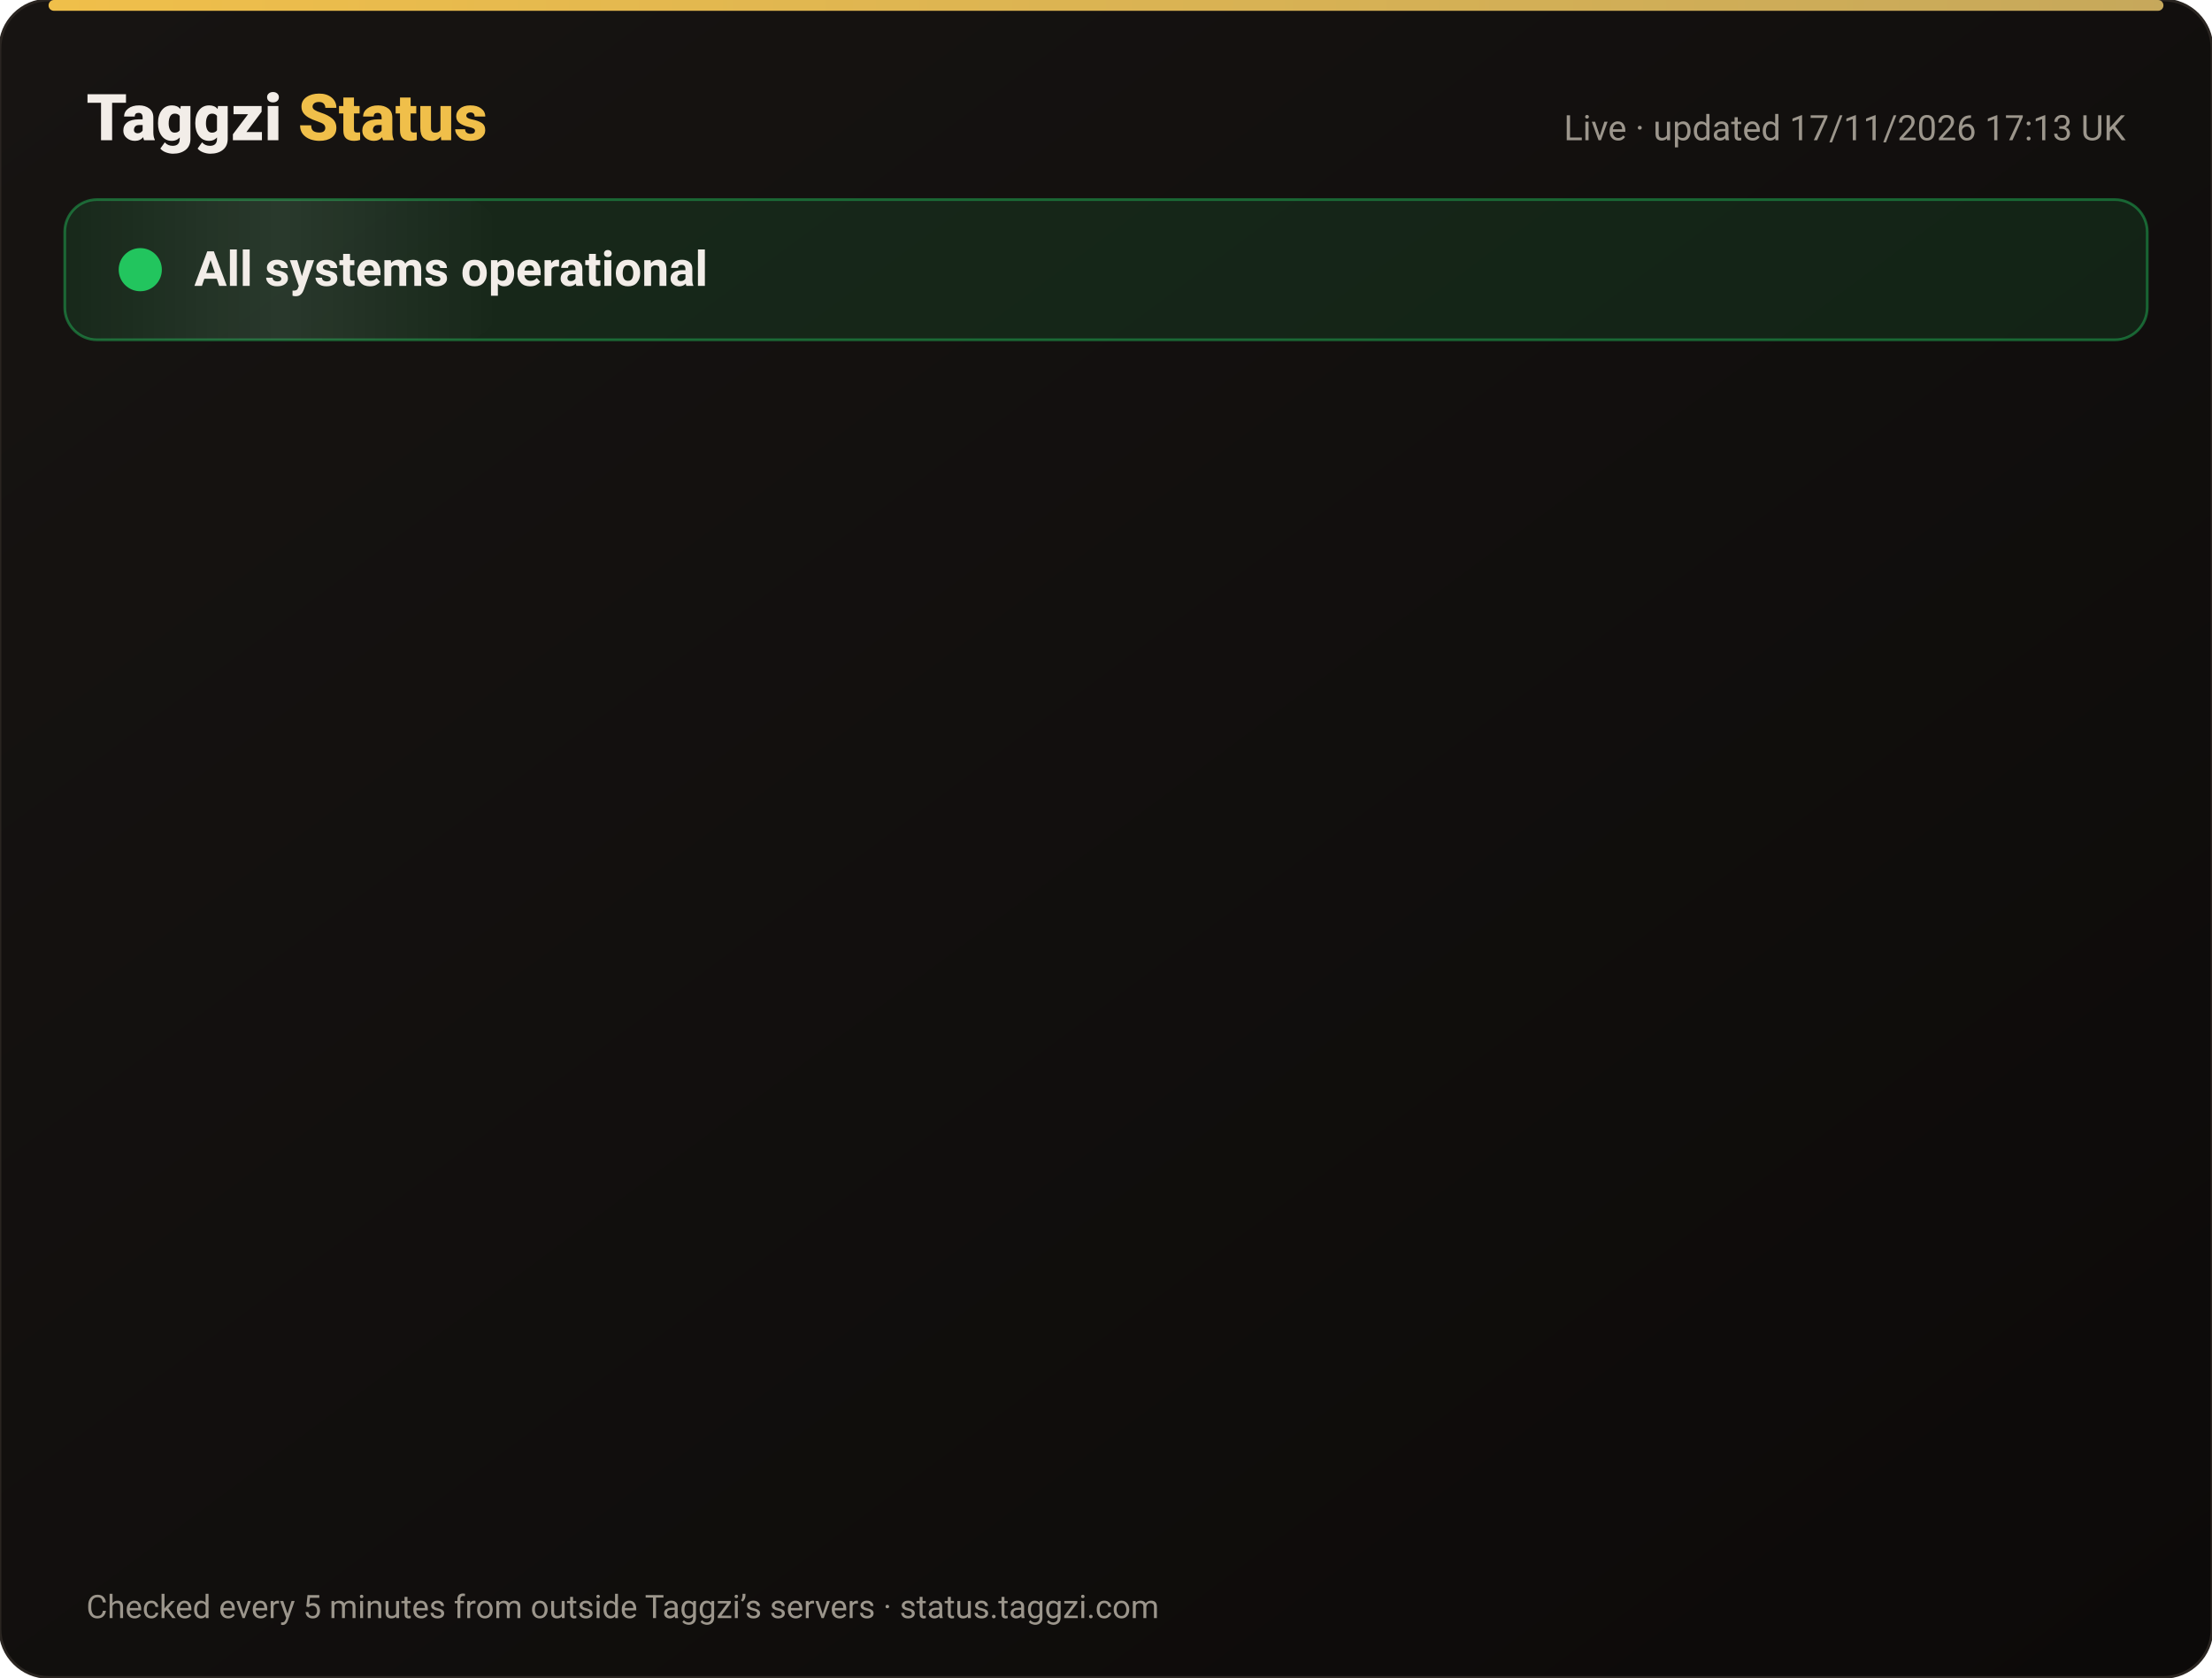
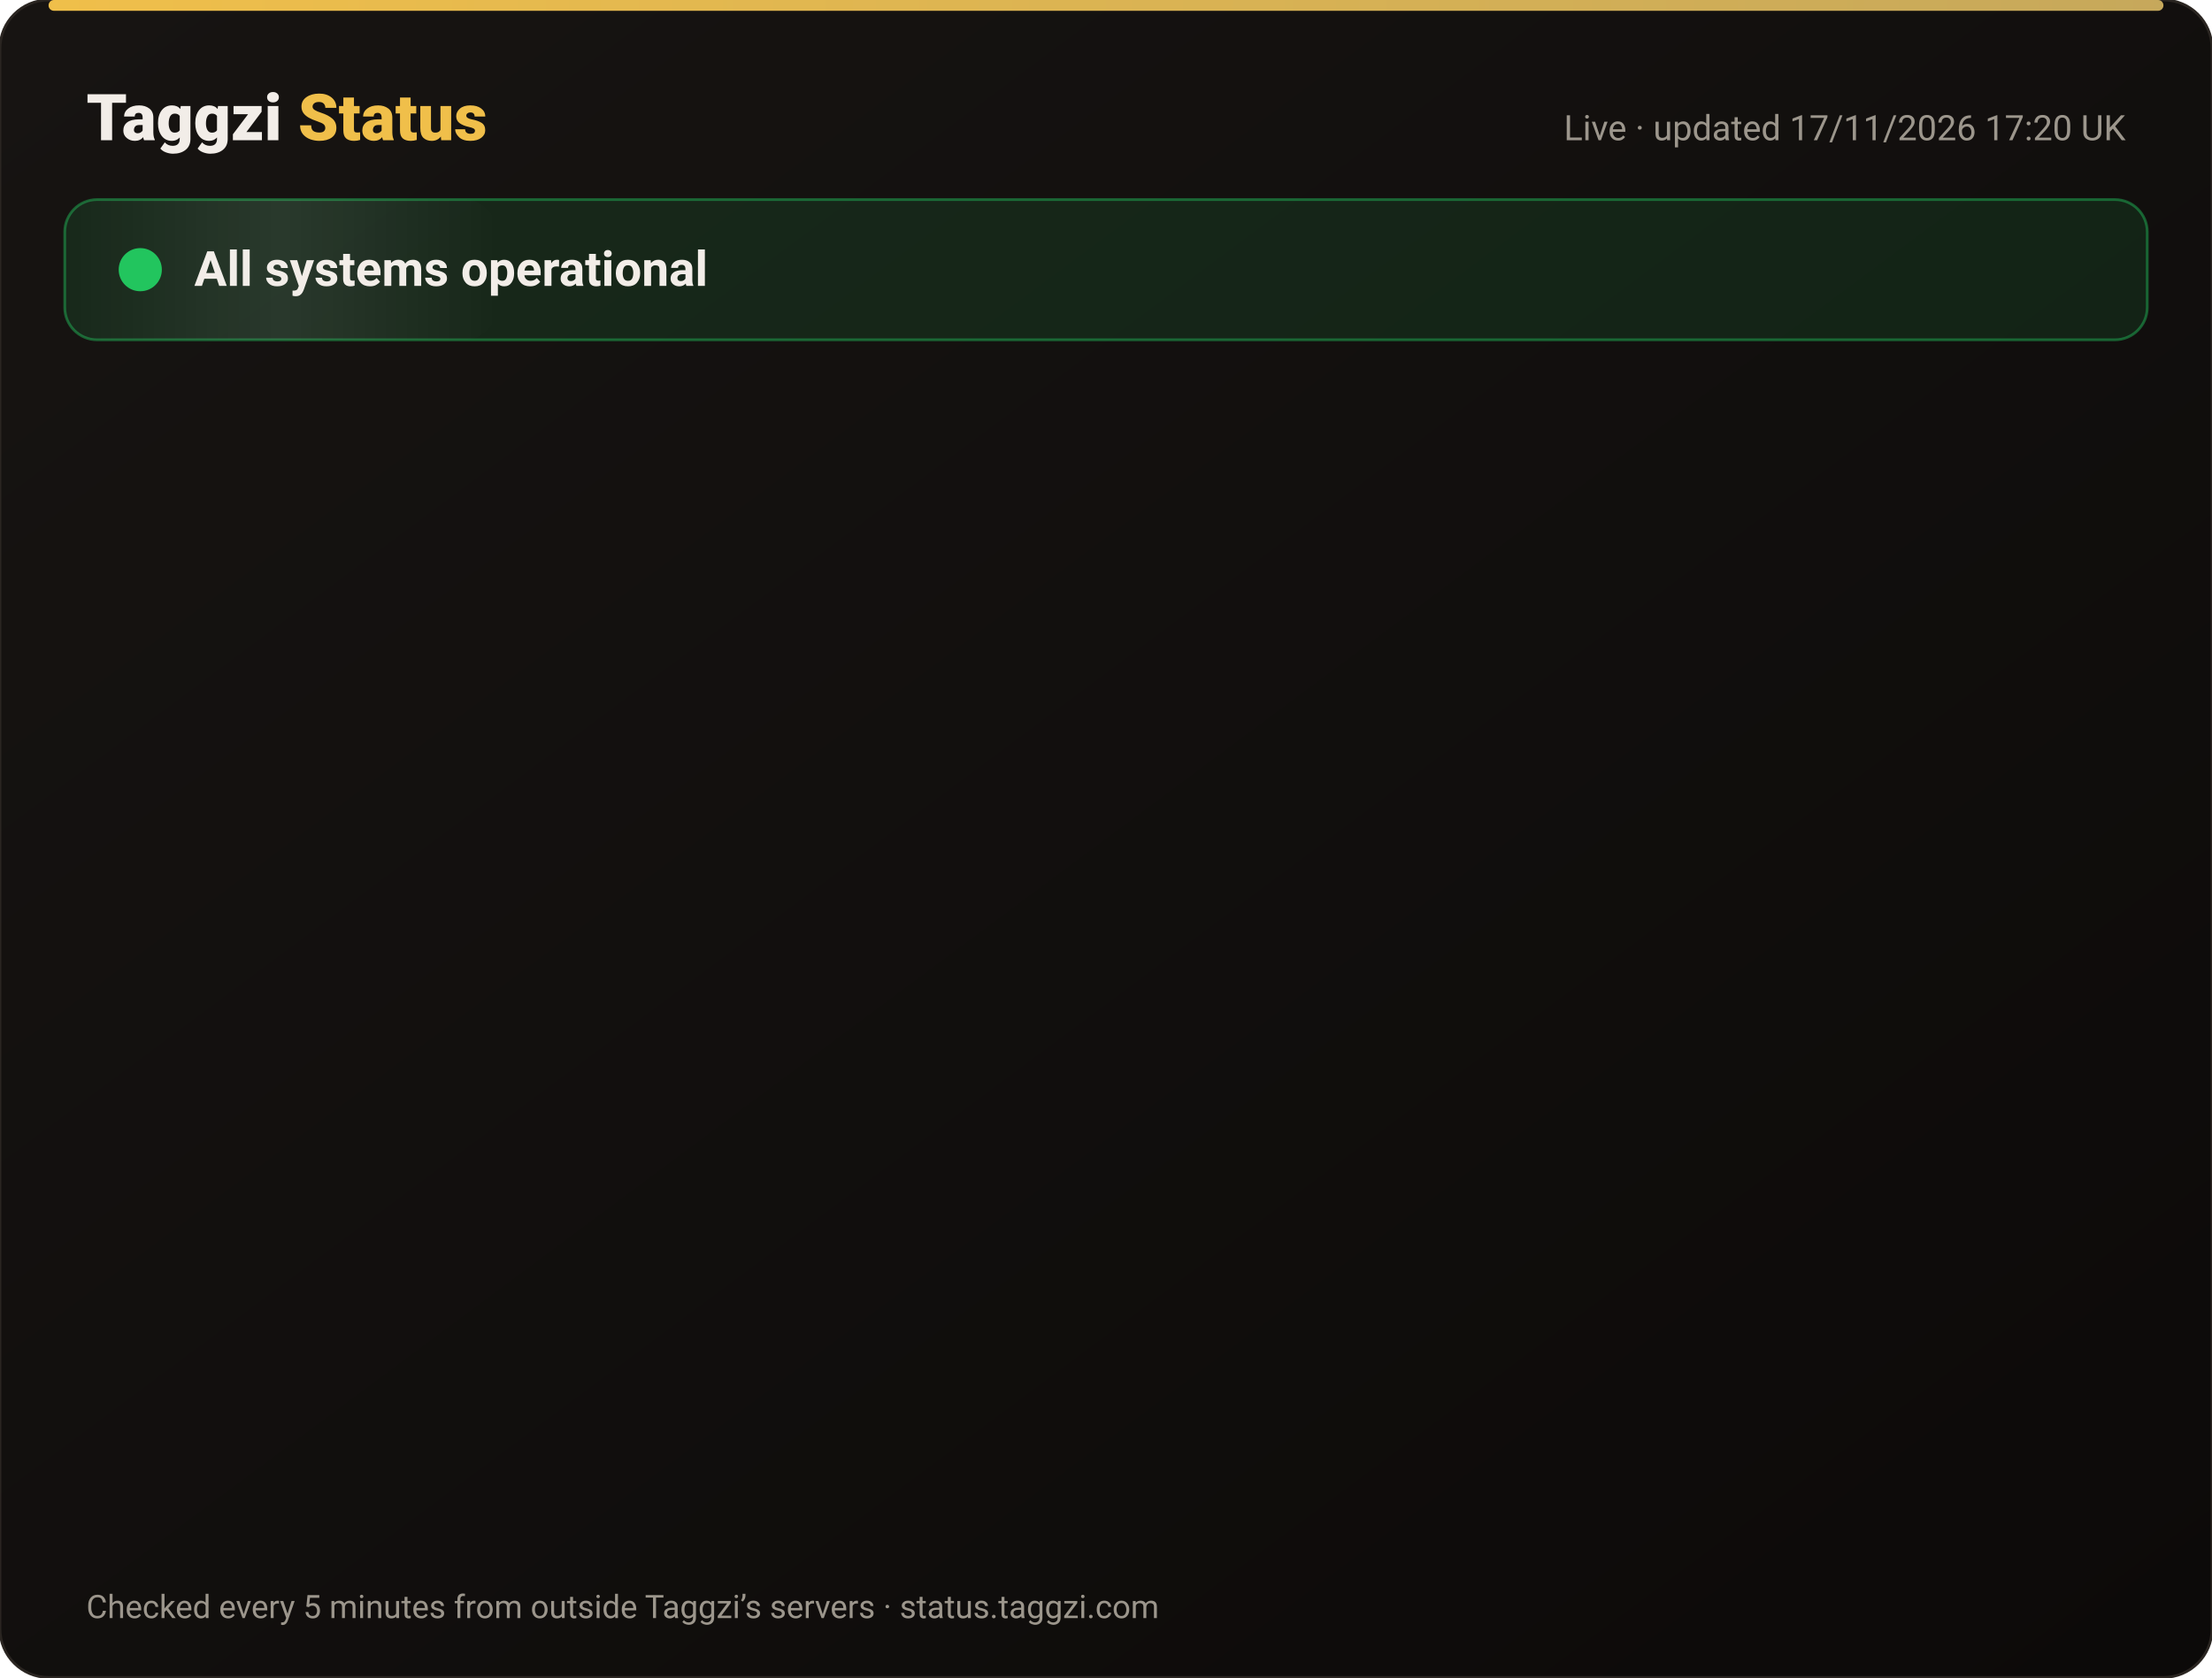
<svg xmlns="http://www.w3.org/2000/svg" width="820" height="622" viewBox="0 0 820 622" font-family="-apple-system,Segoe UI,Roboto,Helvetica,Arial,sans-serif">
  <defs>
    <linearGradient id="bg" x1="0" y1="0" x2="1" y2="1">
      <stop offset="0" stop-color="#171412" />
      <stop offset="1" stop-color="#0C0A09" />
    </linearGradient>
    <linearGradient id="gold" x1="0" x2="1">
      <stop offset="0" stop-color="#F0BF4A" />
      <stop offset="1" stop-color="#c6a85b" />
    </linearGradient>
    <linearGradient id="shine" x1="0" x2="1">
      <stop offset="0" stop-color="#fff" stop-opacity="0" />
      <stop offset=".5" stop-color="#fff" stop-opacity=".08" />
      <stop offset="1" stop-color="#fff" stop-opacity="0" />
    </linearGradient>
  </defs>
  <rect width="820" height="622" rx="18" fill="url(#bg)" stroke="#2a2521" />
  <rect x="18" y="0" width="784" height="4" rx="2" fill="url(#gold)" />
  <text x="32" y="52" font-size="24" font-weight="800" fill="#F2EDE8">Taggzi <tspan fill="#F0BF4A">Status</tspan>
  </text>
-   <text x="788" y="52" font-size="13" fill="#9C968C" text-anchor="end">Live · updated 17/11/2026 17:13 UK</text>
+   <text x="788" y="52" font-size="13" fill="#9C968C" text-anchor="end">Live · updated 17/11/2026 17:20 UK</text>
  <rect x="24" y="74" width="772" height="52" rx="12" fill="#22c55e" fill-opacity=".12" stroke="#22c55e" stroke-opacity=".45" />
  <rect x="24" y="74" width="160" height="52" rx="12" fill="url(#shine)">
    <animate attributeName="x" from="-160" to="820" dur="4s" repeatCount="indefinite" />
  </rect>
  <circle cx="52" cy="100" r="7" fill="#22c55e" />
  <circle cx="52" cy="100" r="7" fill="none" stroke="#22c55e" stroke-width="2">
    <animate attributeName="r" values="7;15;7" dur="2s" repeatCount="indefinite" />
    <animate attributeName="opacity" values=".9;0;.9" dur="2s" repeatCount="indefinite" />
  </circle>
  <text x="72" y="106" font-size="18" font-weight="700" fill="#F2EDE8">All systems operational</text>
  <g opacity="0">
    <animate attributeName="opacity" from="0" to="1" begin="0.00s" dur=".6s" fill="freeze" />
    <line x1="32" y1="188" x2="788" y2="188" stroke="#2a2521" />
    <circle cx="44" cy="166" r="6" fill="#22c55e">
      <animate attributeName="opacity" values="1;.45;1" dur="2.4s" begin="0.00s" repeatCount="indefinite" />
    </circle>
    <text x="62" y="171" font-size="15" font-weight="650" fill="#F2EDE8">Website</text>
    <text x="630" y="171" font-size="13" fill="#9C968C" text-anchor="end">99.97% uptime</text>
    <rect x="648" y="154" width="140" height="24" rx="12" fill="#22c55e" fill-opacity=".14" stroke="#22c55e" stroke-opacity=".5" />
    <text x="718" y="171" font-size="12" font-weight="700" fill="#22c55e" text-anchor="middle">Operational</text>
  </g>
  <g opacity="0">
    <animate attributeName="opacity" from="0" to="1" begin="0.15s" dur=".6s" fill="freeze" />
    <line x1="32" y1="234" x2="788" y2="234" stroke="#2a2521" />
    <circle cx="44" cy="212" r="6" fill="#22c55e">
      <animate attributeName="opacity" values="1;.45;1" dur="2.4s" begin="0.15s" repeatCount="indefinite" />
    </circle>
    <text x="62" y="217" font-size="15" font-weight="650" fill="#F2EDE8">Tag scans</text>
    <text x="630" y="217" font-size="13" fill="#9C968C" text-anchor="end">99.97% uptime</text>
    <rect x="648" y="200" width="140" height="24" rx="12" fill="#22c55e" fill-opacity=".14" stroke="#22c55e" stroke-opacity=".5" />
    <text x="718" y="217" font-size="12" font-weight="700" fill="#22c55e" text-anchor="middle">Operational</text>
  </g>
  <g opacity="0">
    <animate attributeName="opacity" from="0" to="1" begin="0.30s" dur=".6s" fill="freeze" />
    <line x1="32" y1="280" x2="788" y2="280" stroke="#2a2521" />
    <circle cx="44" cy="258" r="6" fill="#22c55e">
      <animate attributeName="opacity" values="1;.45;1" dur="2.4s" begin="0.30s" repeatCount="indefinite" />
    </circle>
    <text x="62" y="263" font-size="15" font-weight="650" fill="#F2EDE8">Manual tag lookup</text>
    <text x="630" y="263" font-size="13" fill="#9C968C" text-anchor="end">99.97% uptime</text>
    <rect x="648" y="246" width="140" height="24" rx="12" fill="#22c55e" fill-opacity=".14" stroke="#22c55e" stroke-opacity=".5" />
    <text x="718" y="263" font-size="12" font-weight="700" fill="#22c55e" text-anchor="middle">Operational</text>
  </g>
  <g opacity="0">
    <animate attributeName="opacity" from="0" to="1" begin="0.45s" dur=".6s" fill="freeze" />
    <line x1="32" y1="326" x2="788" y2="326" stroke="#2a2521" />
    <circle cx="44" cy="304" r="6" fill="#22c55e">
      <animate attributeName="opacity" values="1;.45;1" dur="2.4s" begin="0.45s" repeatCount="indefinite" />
    </circle>
    <text x="62" y="309" font-size="15" font-weight="650" fill="#F2EDE8">App &amp; login</text>
    <text x="630" y="309" font-size="13" fill="#9C968C" text-anchor="end">99.97% uptime</text>
    <rect x="648" y="292" width="140" height="24" rx="12" fill="#22c55e" fill-opacity=".14" stroke="#22c55e" stroke-opacity=".5" />
    <text x="718" y="309" font-size="12" font-weight="700" fill="#22c55e" text-anchor="middle">Operational</text>
  </g>
  <g opacity="0">
    <animate attributeName="opacity" from="0" to="1" begin="0.60s" dur=".6s" fill="freeze" />
    <line x1="32" y1="372" x2="788" y2="372" stroke="#2a2521" />
    <circle cx="44" cy="350" r="6" fill="#22c55e">
      <animate attributeName="opacity" values="1;.45;1" dur="2.4s" begin="0.60s" repeatCount="indefinite" />
    </circle>
    <text x="62" y="355" font-size="15" font-weight="650" fill="#F2EDE8">Community alerts</text>
    <text x="630" y="355" font-size="13" fill="#9C968C" text-anchor="end">99.97% uptime</text>
    <rect x="648" y="338" width="140" height="24" rx="12" fill="#22c55e" fill-opacity=".14" stroke="#22c55e" stroke-opacity=".5" />
    <text x="718" y="355" font-size="12" font-weight="700" fill="#22c55e" text-anchor="middle">Operational</text>
  </g>
  <g opacity="0">
    <animate attributeName="opacity" from="0" to="1" begin="0.75s" dur=".6s" fill="freeze" />
    <line x1="32" y1="418" x2="788" y2="418" stroke="#2a2521" />
    <circle cx="44" cy="396" r="6" fill="#22c55e">
      <animate attributeName="opacity" values="1;.45;1" dur="2.4s" begin="0.75s" repeatCount="indefinite" />
    </circle>
    <text x="62" y="401" font-size="15" font-weight="650" fill="#F2EDE8">Private calling</text>
    <text x="630" y="401" font-size="13" fill="#9C968C" text-anchor="end">99.97% uptime</text>
    <rect x="648" y="384" width="140" height="24" rx="12" fill="#22c55e" fill-opacity=".14" stroke="#22c55e" stroke-opacity=".5" />
    <text x="718" y="401" font-size="12" font-weight="700" fill="#22c55e" text-anchor="middle">Operational</text>
  </g>
  <g opacity="0">
    <animate attributeName="opacity" from="0" to="1" begin="0.90s" dur=".6s" fill="freeze" />
    <line x1="32" y1="464" x2="788" y2="464" stroke="#2a2521" />
    <circle cx="44" cy="442" r="6" fill="#22c55e">
      <animate attributeName="opacity" values="1;.45;1" dur="2.4s" begin="0.90s" repeatCount="indefinite" />
    </circle>
    <text x="62" y="447" font-size="15" font-weight="650" fill="#F2EDE8">Payments</text>
    <text x="630" y="447" font-size="13" fill="#9C968C" text-anchor="end">99.97% uptime</text>
    <rect x="648" y="430" width="140" height="24" rx="12" fill="#22c55e" fill-opacity=".14" stroke="#22c55e" stroke-opacity=".5" />
    <text x="718" y="447" font-size="12" font-weight="700" fill="#22c55e" text-anchor="middle">Operational</text>
  </g>
  <g opacity="0">
    <animate attributeName="opacity" from="0" to="1" begin="1.05s" dur=".6s" fill="freeze" />
    <line x1="32" y1="510" x2="788" y2="510" stroke="#2a2521" />
    <circle cx="44" cy="488" r="6" fill="#22c55e">
      <animate attributeName="opacity" values="1;.45;1" dur="2.4s" begin="1.05s" repeatCount="indefinite" />
    </circle>
    <text x="62" y="493" font-size="15" font-weight="650" fill="#F2EDE8">Email &amp; support</text>
    <text x="630" y="493" font-size="13" fill="#9C968C" text-anchor="end">99.97% uptime</text>
    <rect x="648" y="476" width="140" height="24" rx="12" fill="#22c55e" fill-opacity=".14" stroke="#22c55e" stroke-opacity=".5" />
    <text x="718" y="493" font-size="12" font-weight="700" fill="#22c55e" text-anchor="middle">Operational</text>
  </g>
  <g opacity="0">
    <animate attributeName="opacity" from="0" to="1" begin="1.20s" dur=".6s" fill="freeze" />
    <line x1="32" y1="556" x2="788" y2="556" stroke="#2a2521" />
    <circle cx="44" cy="534" r="6" fill="#22c55e">
      <animate attributeName="opacity" values="1;.45;1" dur="2.4s" begin="1.20s" repeatCount="indefinite" />
    </circle>
    <text x="62" y="539" font-size="15" font-weight="650" fill="#F2EDE8">Secure connection (SSL)</text>
    <text x="630" y="539" font-size="13" fill="#9C968C" text-anchor="end">100.00% uptime</text>
    <rect x="648" y="522" width="140" height="24" rx="12" fill="#22c55e" fill-opacity=".14" stroke="#22c55e" stroke-opacity=".5" />
    <text x="718" y="539" font-size="12" font-weight="700" fill="#22c55e" text-anchor="middle">Operational</text>
  </g>
  <text x="32" y="600" font-size="12" fill="#9C968C">Checked every 5 minutes from outside Taggzi’s servers · status.taggzi.com</text>
</svg>
